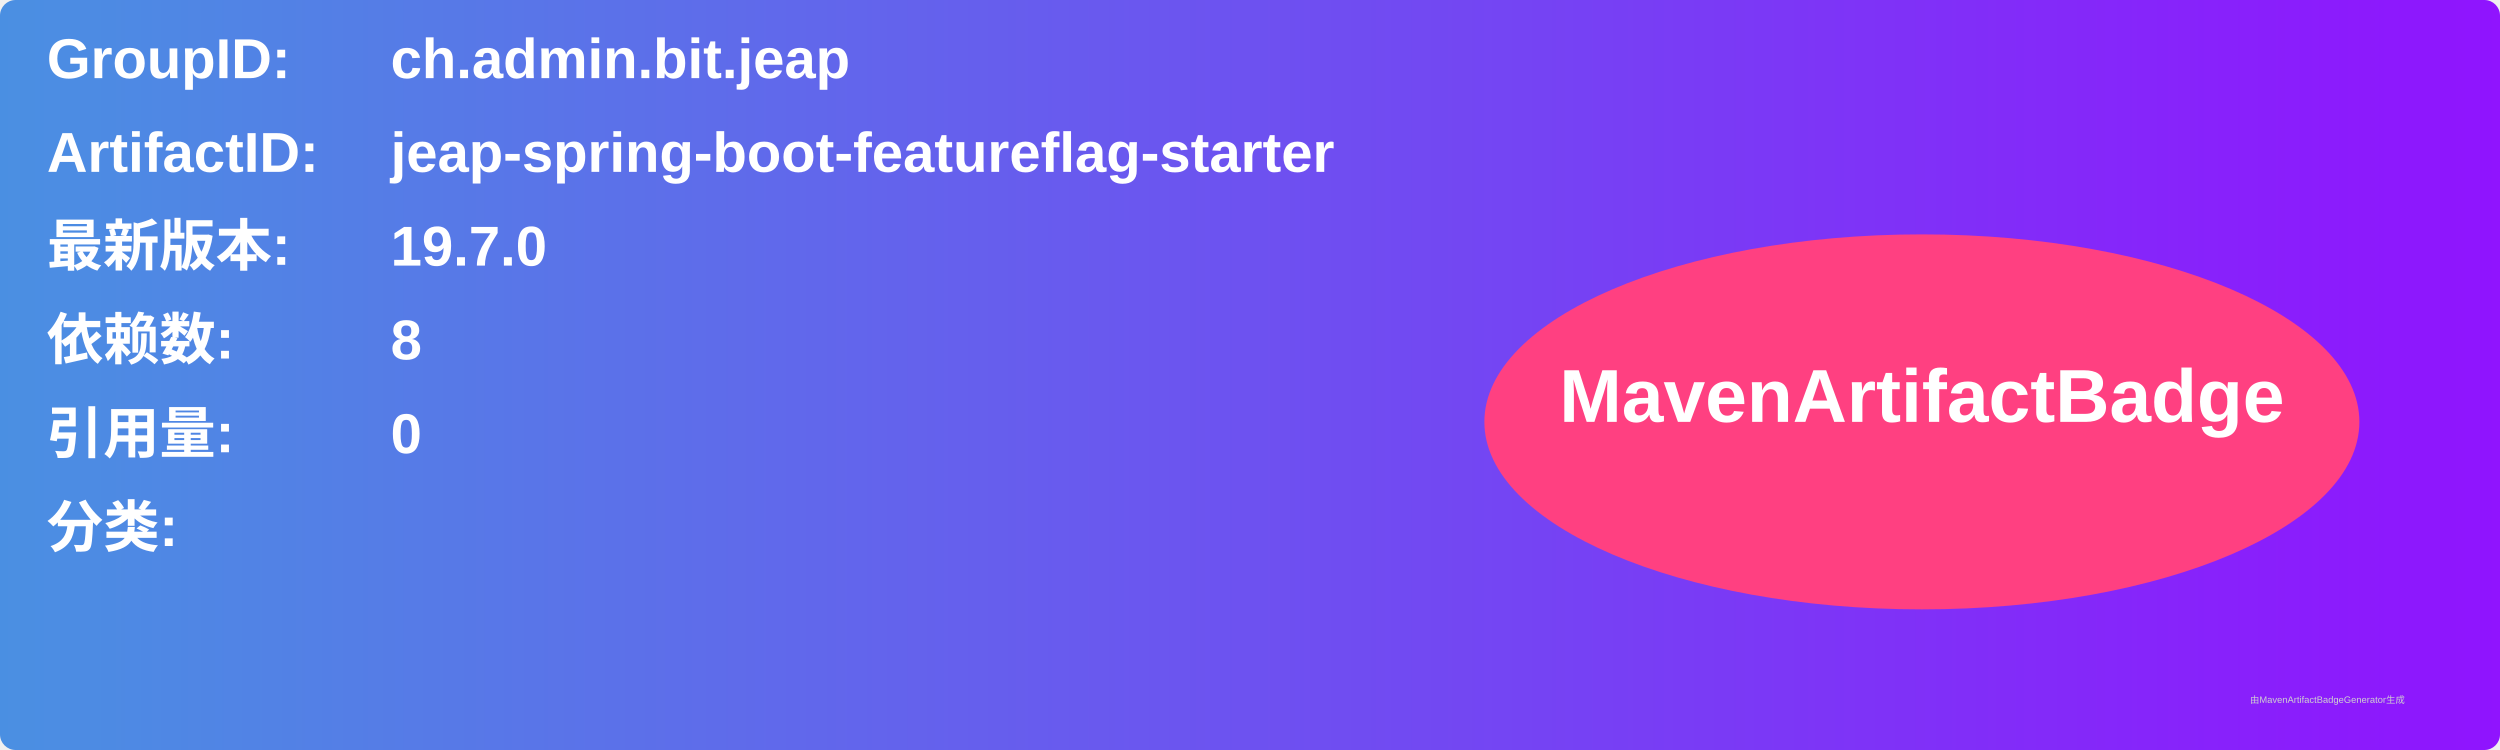
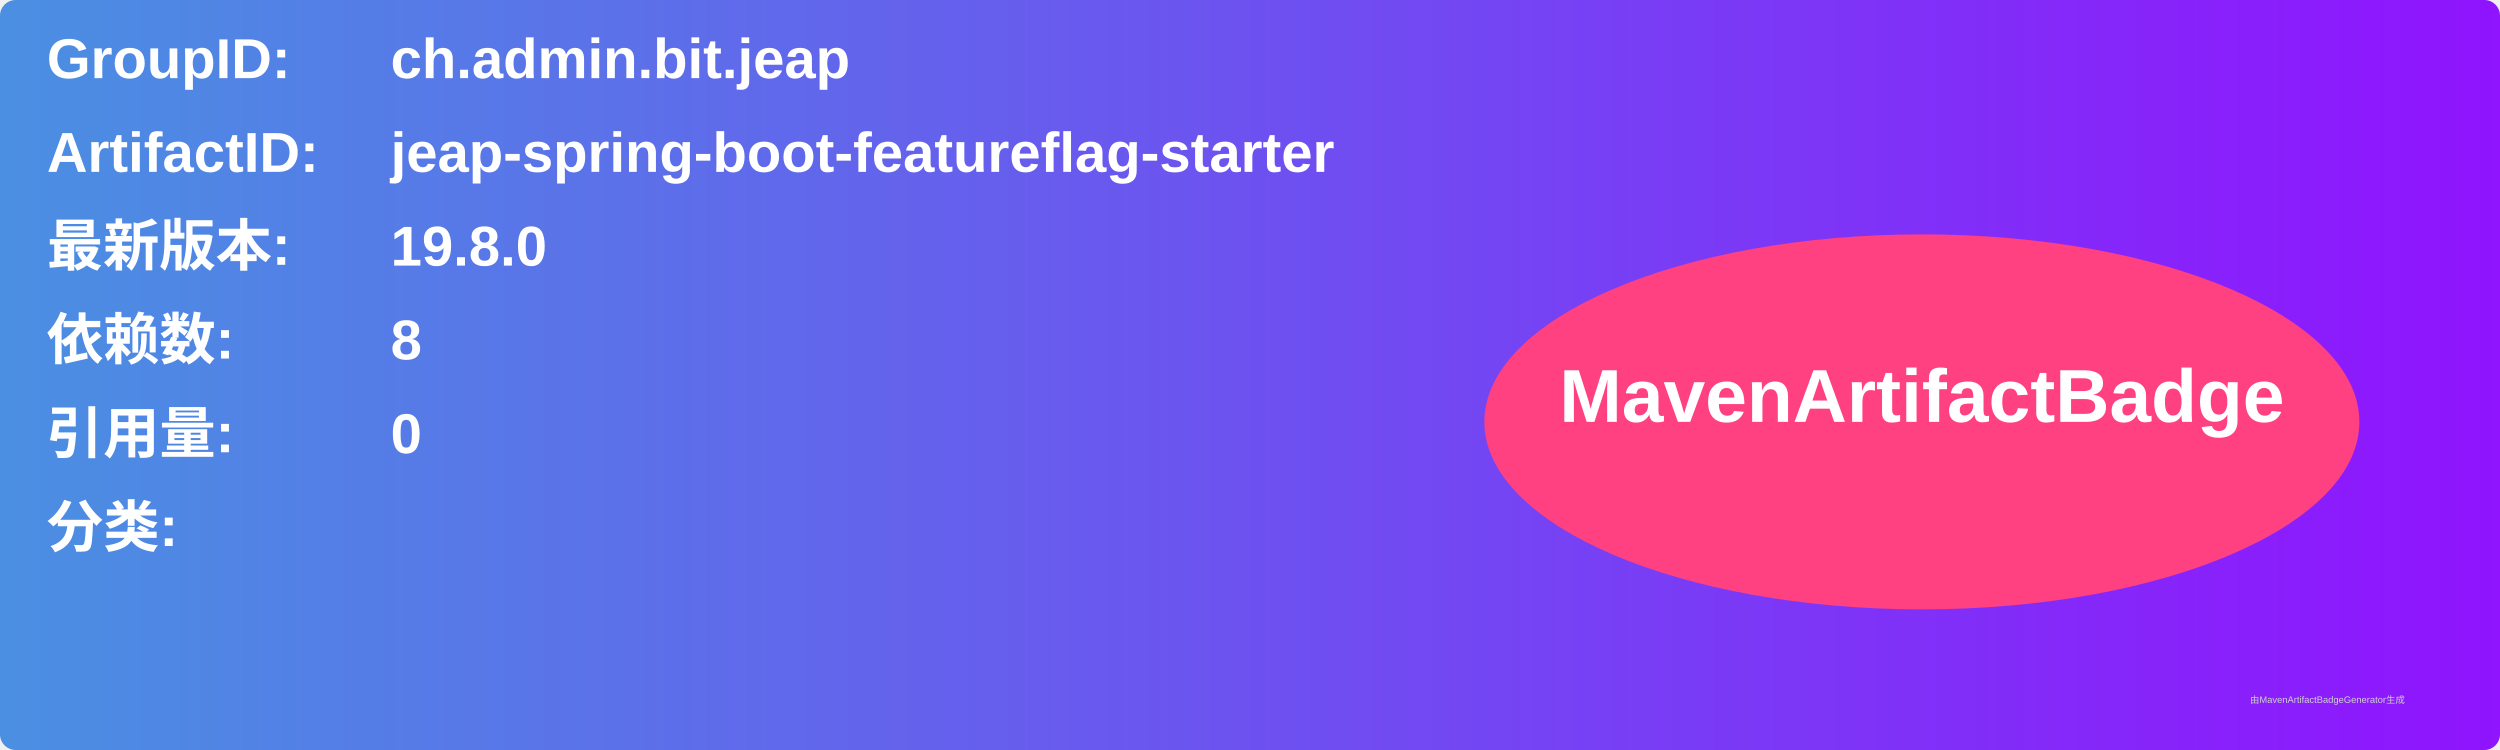
<svg xmlns="http://www.w3.org/2000/svg" width="800" height="240" viewBox="0 0 800 240">
  <linearGradient id="grad" x1="0%" y1="0%" x2="100%" y2="0%">
    <stop offset="0%" stop-color="#4a90e2" />
    <stop offset="100%" stop-color="#9013fe" />
  </linearGradient>
  <rect width="100%" height="100%" rx="5" ry="5" fill="url(#grad)" />
  <g transform="translate(15, 15)">
    <text x="0" y="10" font-family="Arial" font-size="18" fill="white" font-weight="bold" width="260">GroupID:</text>
    <text x="110" y="10" font-family="Arial" font-size="18" fill="white" font-weight="bold" width="460">ch.admin.bit.jeap</text>
    <text x="0" y="40" font-family="Arial" font-size="18" fill="white" font-weight="bold" width="260">ArtifactID:</text>
    <text x="110" y="40" font-family="Arial" font-size="18" fill="white" font-weight="bold" width="460">jeap-spring-boot-featureflag-starter</text>
    <text x="0" y="70" font-family="Arial" font-size="18" fill="white" font-weight="bold">最新版本:</text>
    <text x="110" y="70" font-family="Arial" font-size="18" fill="white" font-weight="bold">
-       <tspan font-weight="bold">19.7.0</tspan>
+       <tspan font-weight="bold">19.8.0</tspan>
    </text>
    <text x="0" y="100" font-family="Arial" font-size="18" fill="white" font-weight="bold">依赖数: </text>
    <text x="110" y="100" font-family="Arial" font-size="18" fill="white">
      <tspan font-weight="bold">8</tspan>
    </text>
    <text x="0" y="130" font-family="Arial" font-size="18" fill="white" font-weight="bold">引用量: </text>
    <text x="110" y="130" font-family="Arial" font-size="18" fill="white">
      <tspan font-weight="bold">0</tspan>
    </text>
    <text x="0" y="160" font-family="Arial" font-size="18" fill="white" font-weight="bold">分类:</text>
    <text x="10" y="190" font-family="Arial" font-size="10" fill="white">
      <tspan font-weight="bold" />
    </text>
    <ellipse cx="600" cy="120" rx="140" ry="60" fill="#ff4081" />
    <text x="600" y="120" text-anchor="middle" font-family="Arial" font-size="24" fill="white" font-weight="bold">MavenArtifactBadge</text>
  </g>
  <text x="720" y="225" font-family="Arial" font-size="3" fill="#d0d0d0">由MavenArtifactBadgeGenerator生成</text>
</svg>
